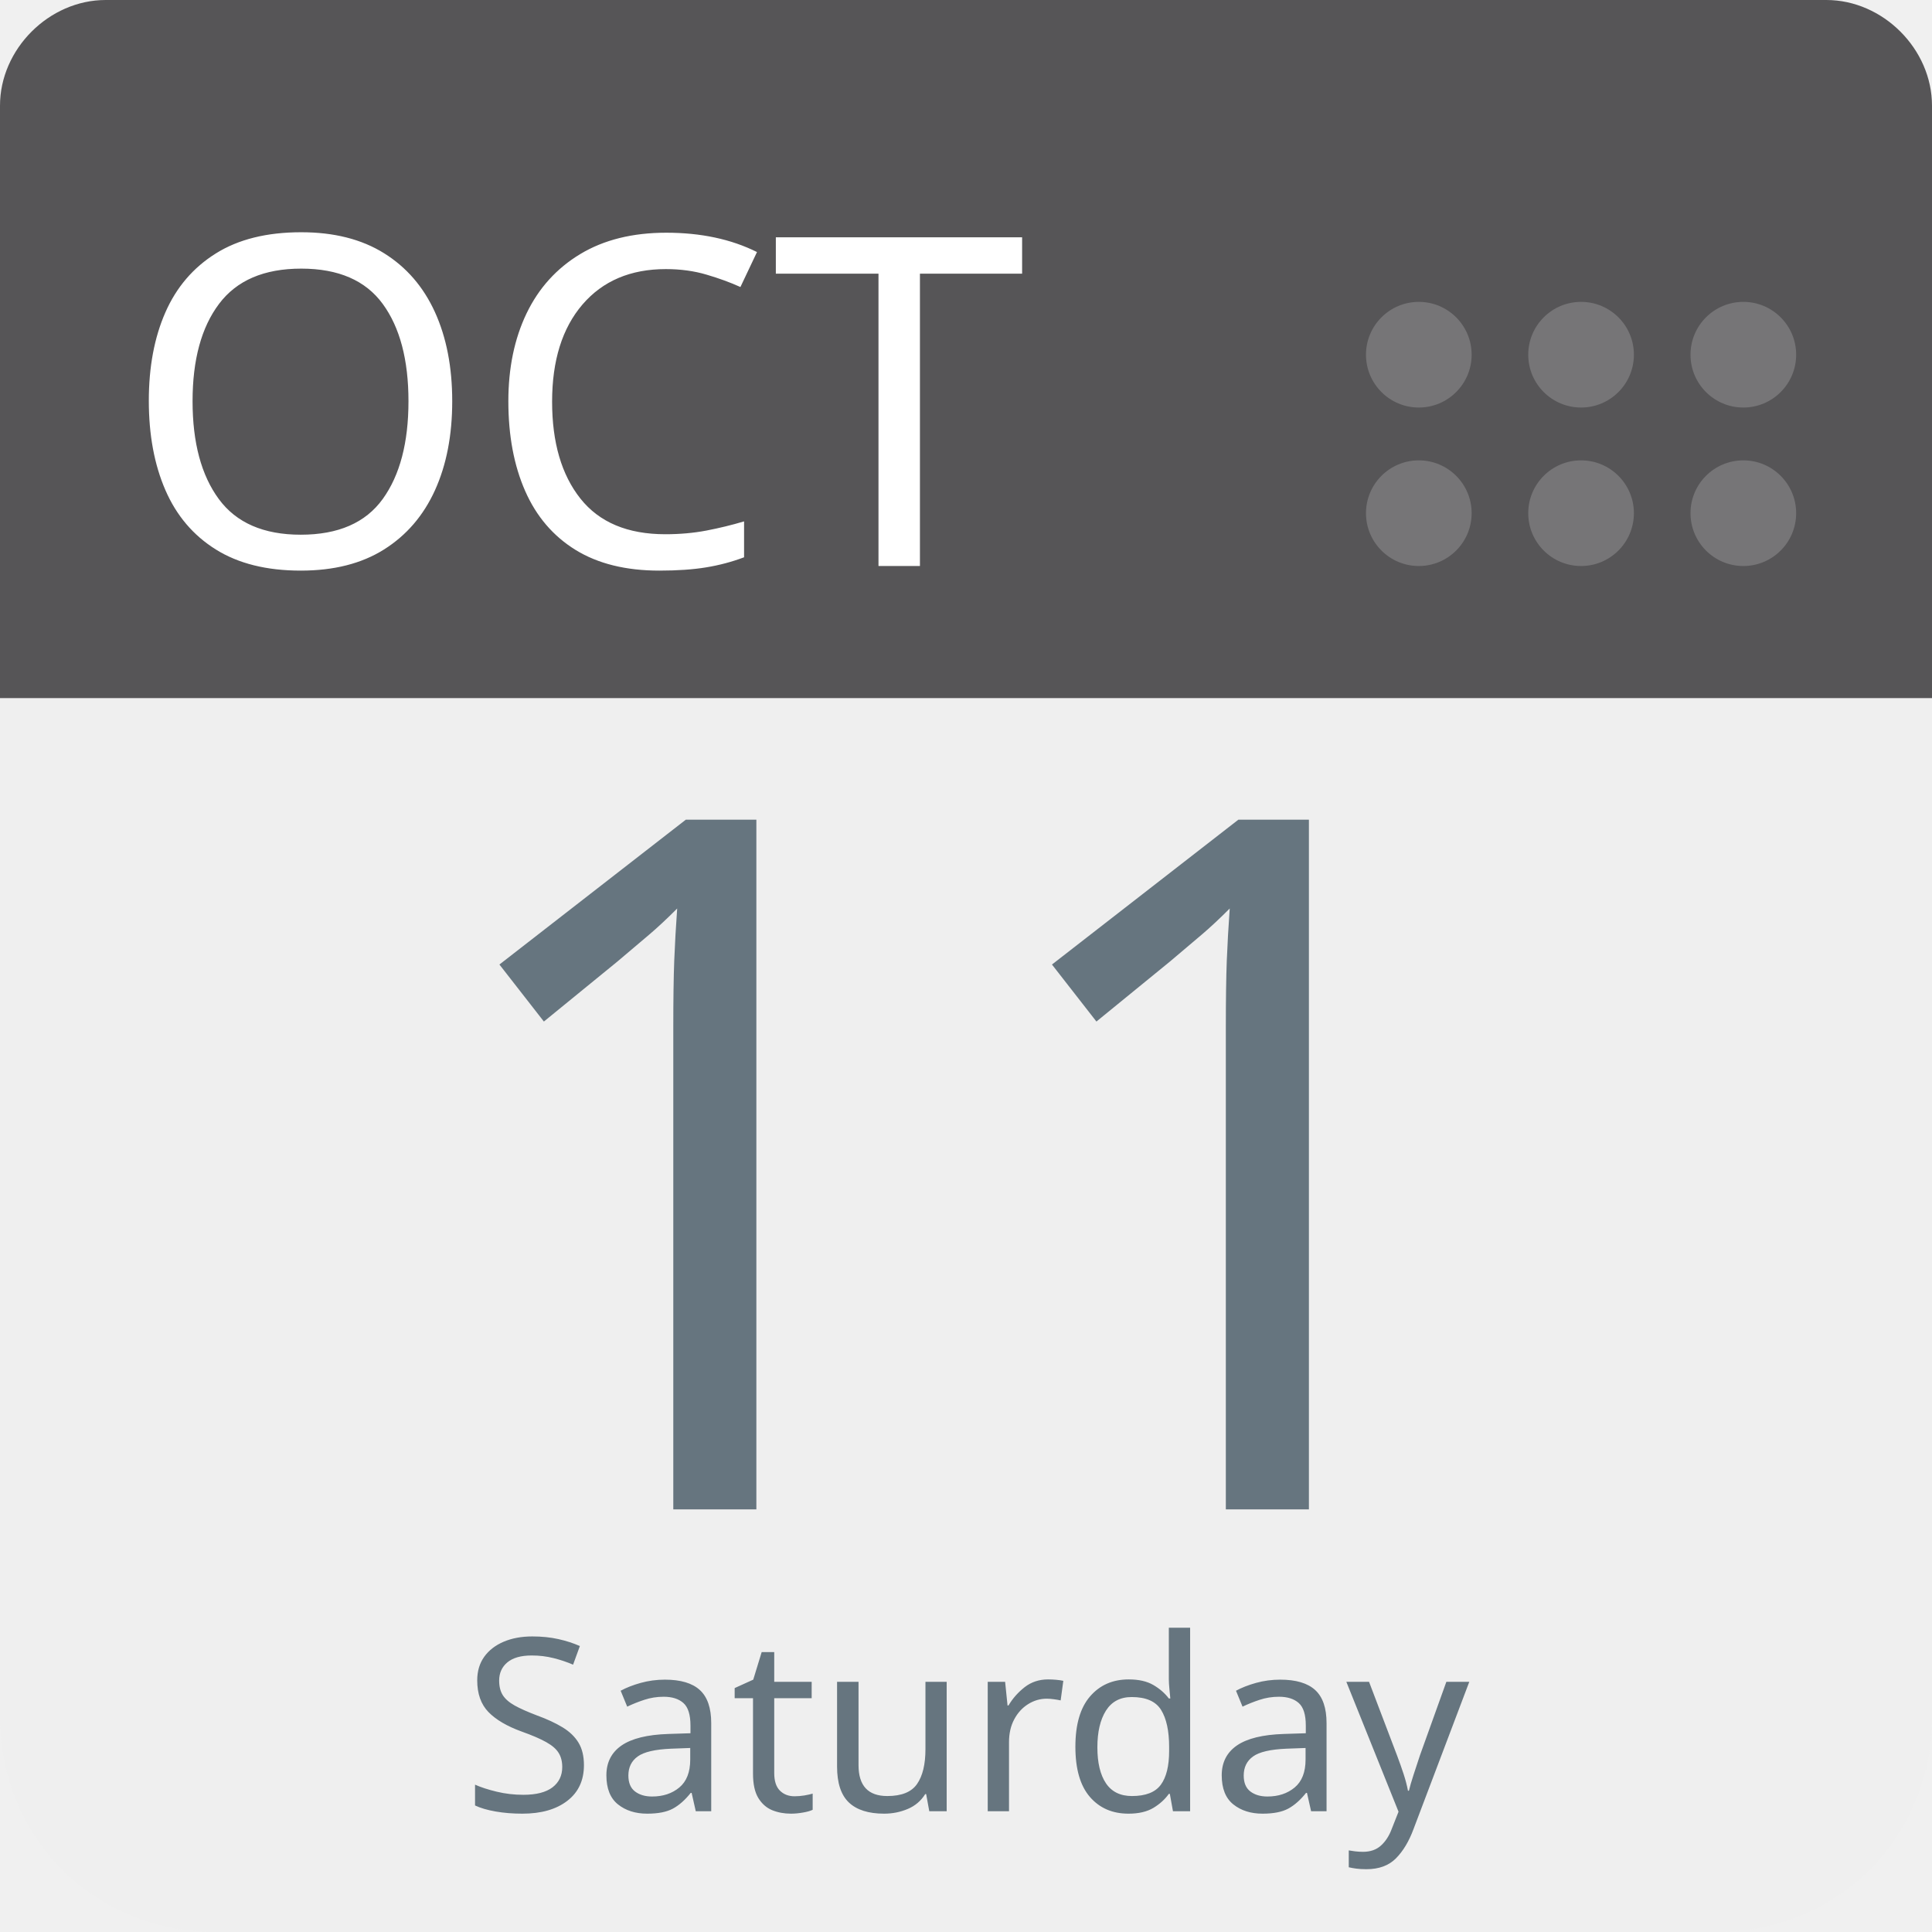
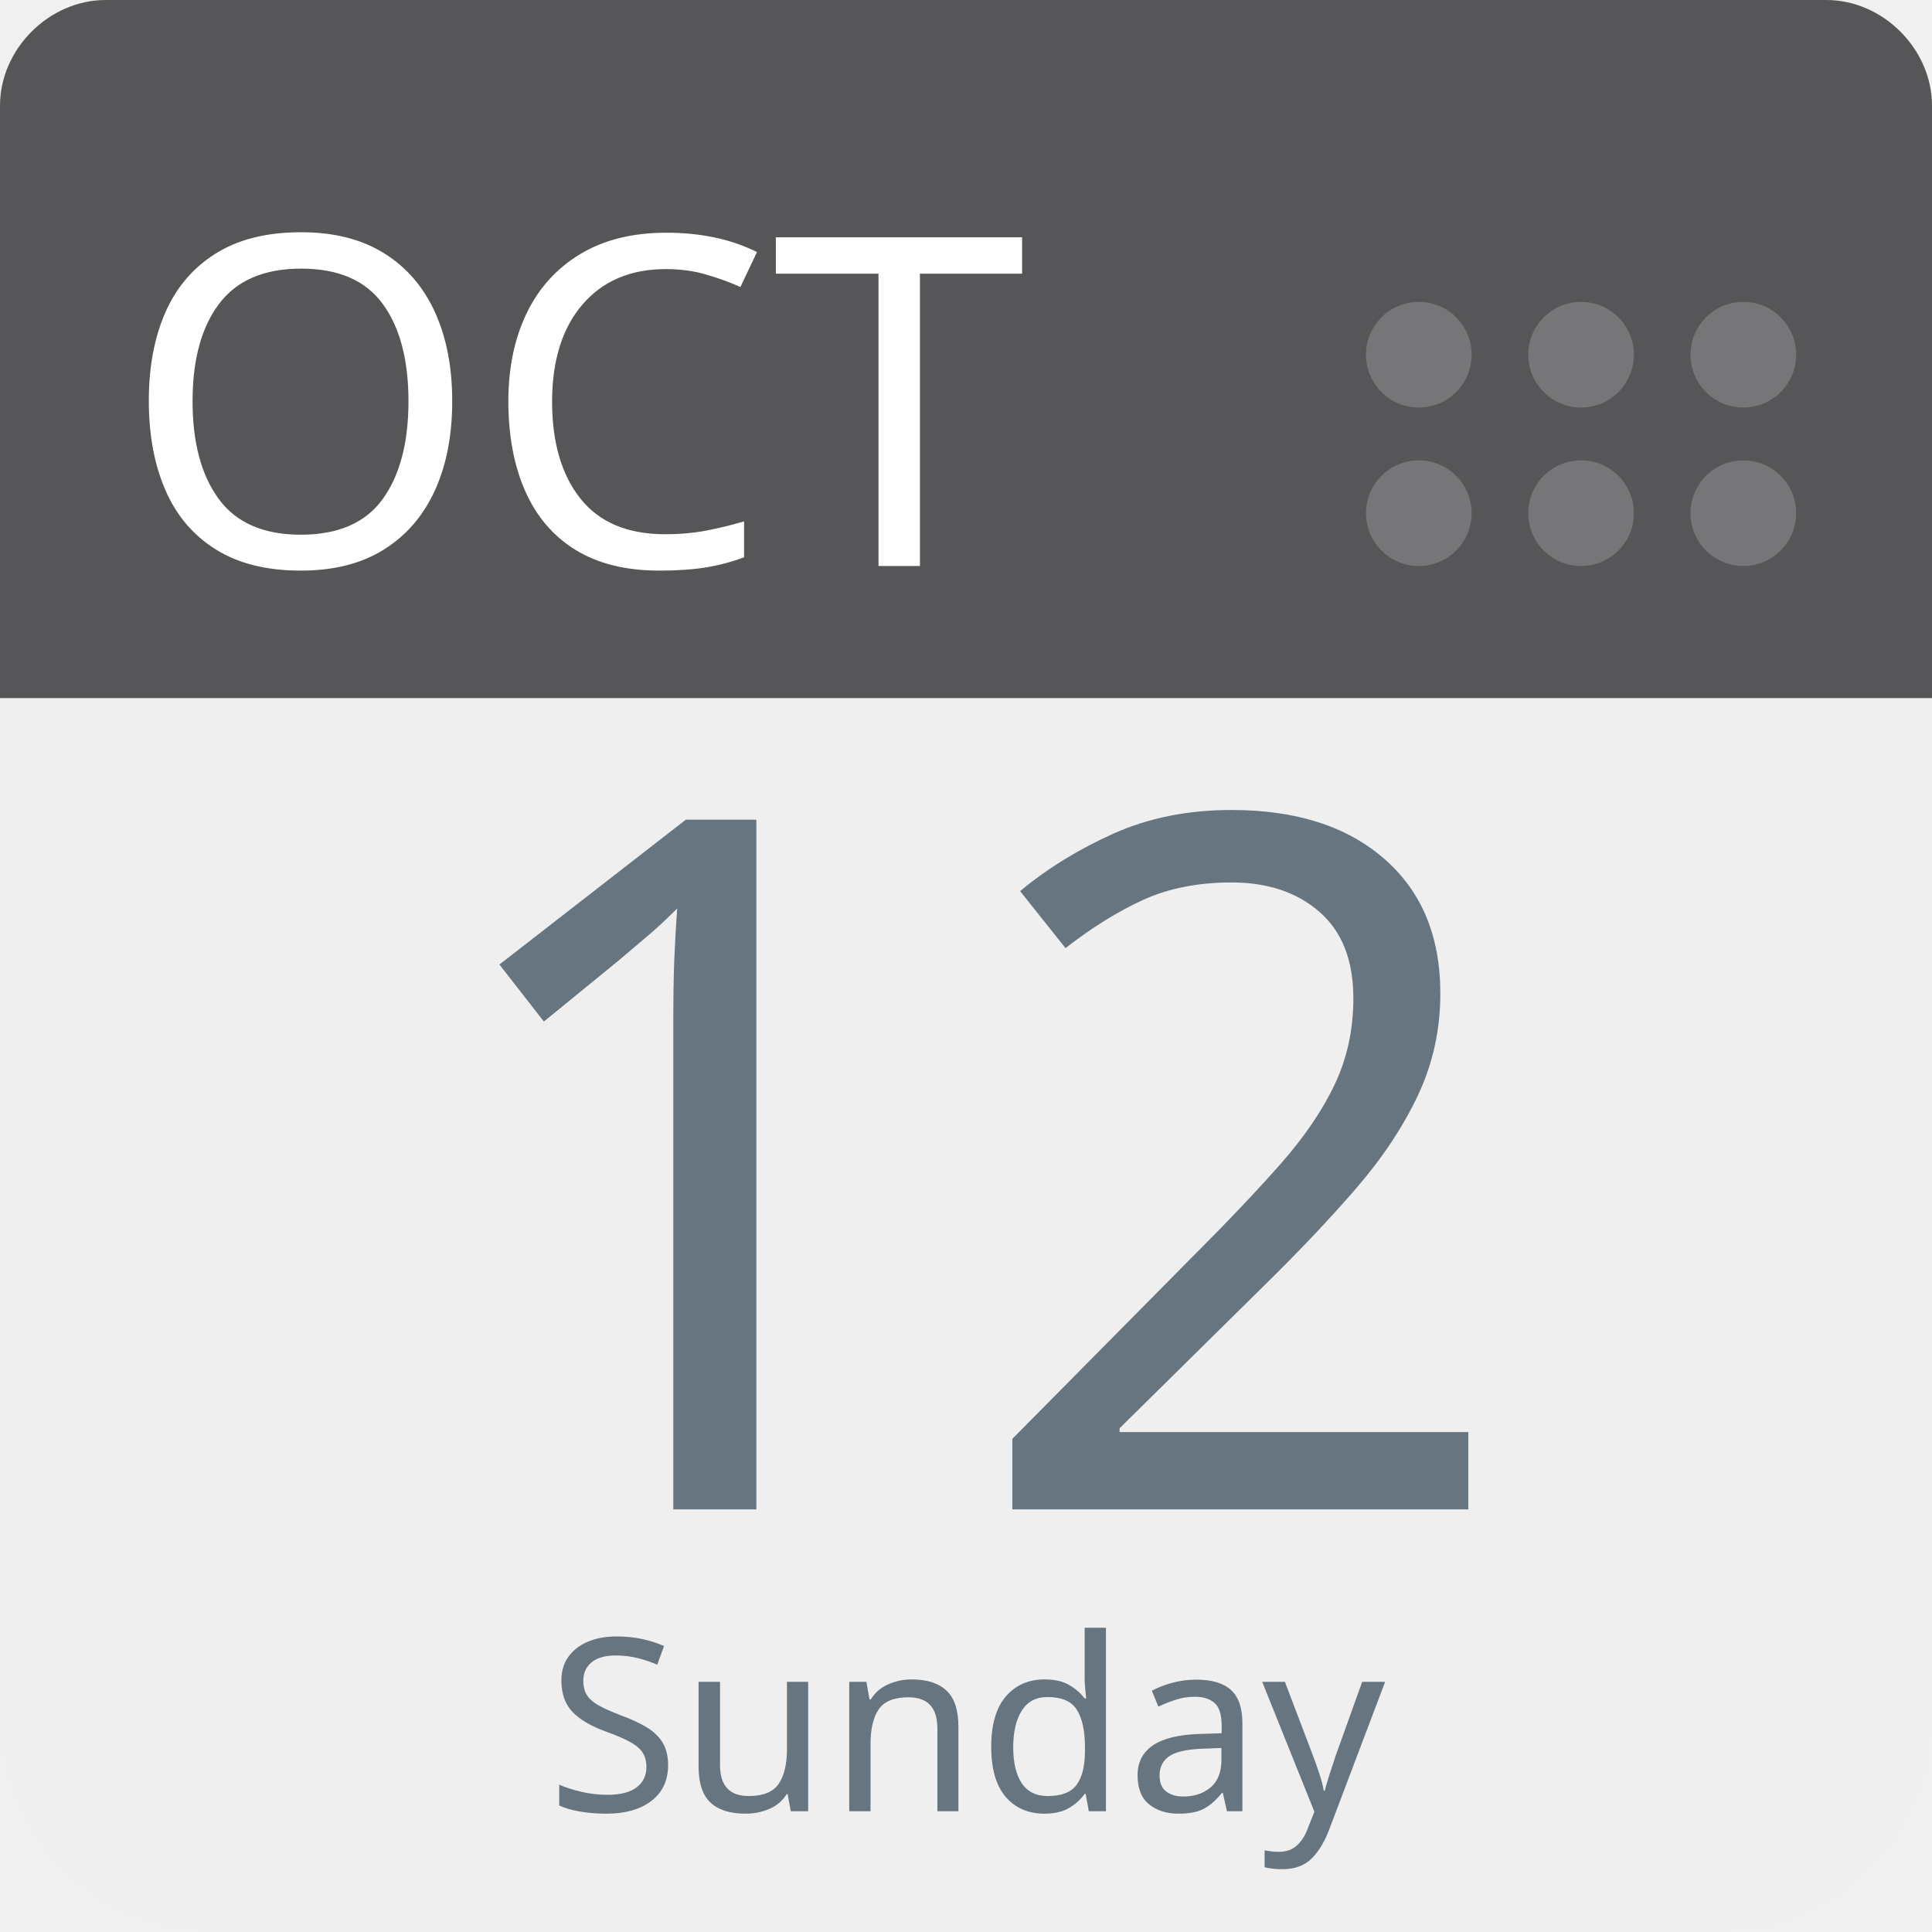
<svg xmlns="http://www.w3.org/2000/svg" aria-label="Calendar" role="img" viewBox="0 0 512 512" width="100%" height="100%" style="cursor: default">
      null
      <path d="m512,455c0,32 -25,57 -57,57l-398,0c-32,0 -57,-25 -57,-57l0,-327c0,-31 25,-57 57,-57l398,0c32,0 57,26 57,57l0,327z" fill="#efefef" />
  <path d="m484,0l-47,0l-409,0c-15,0 -28,13 -28,28l0,157l512,0l0,-157c0,-15 -13,-28 -28,-28z" fill="#565557" />
  <g fill="#767577">
    <circle cx="462" cy="136" r="14" />
    <circle cx="462" cy="94" r="14" />
    <circle cx="419" cy="136" r="14" />
    <circle cx="419" cy="94" r="14" />
    <circle cx="376" cy="136" r="14" />
    <circle cx="376" cy="94" r="14" />
  </g>
  <text id="month" x="32" y="150" fill="#fff" font-family="-apple-system, BlinkMacSystemFont, 'Noto Sans', 'Noto Sans CJK SC', 'Microsoft YaHei', sans-serif, 'Segoe UI', Roboto, 'Helvetica Neue', Arial" font-size="122px" style="text-anchor: left">OCT</text>
-   <text id="day" x="256" y="400" fill="#66757f" font-family="-apple-system, BlinkMacSystemFont, 'Noto Sans', 'Noto Sans CJK SC', 'Microsoft YaHei', sans-serif, 'Segoe UI', Roboto, 'Helvetica Neue', Arial" font-size="256px" style="text-anchor: middle">11</text>
-   <text id="weekday" x="256" y="480" fill="#66757f" font-family="-apple-system, BlinkMacSystemFont, 'Noto Sans', 'Noto Sans CJK SC', 'Microsoft YaHei', sans-serif, 'Segoe UI', Roboto, 'Helvetica Neue', Arial" font-size="64px" style="text-anchor: middle">Saturday</text>
+   <text id="day" x="256" y="400" fill="#66757f" font-family="-apple-system, BlinkMacSystemFont, 'Noto Sans', 'Noto Sans CJK SC', 'Microsoft YaHei', sans-serif, 'Segoe UI', Roboto, 'Helvetica Neue', Arial" font-size="256px" style="text-anchor: middle">12</text>
+   <text id="weekday" x="256" y="480" fill="#66757f" font-family="-apple-system, BlinkMacSystemFont, 'Noto Sans', 'Noto Sans CJK SC', 'Microsoft YaHei', sans-serif, 'Segoe UI', Roboto, 'Helvetica Neue', Arial" font-size="64px" style="text-anchor: middle">Sunday</text>
      null
    </svg>
